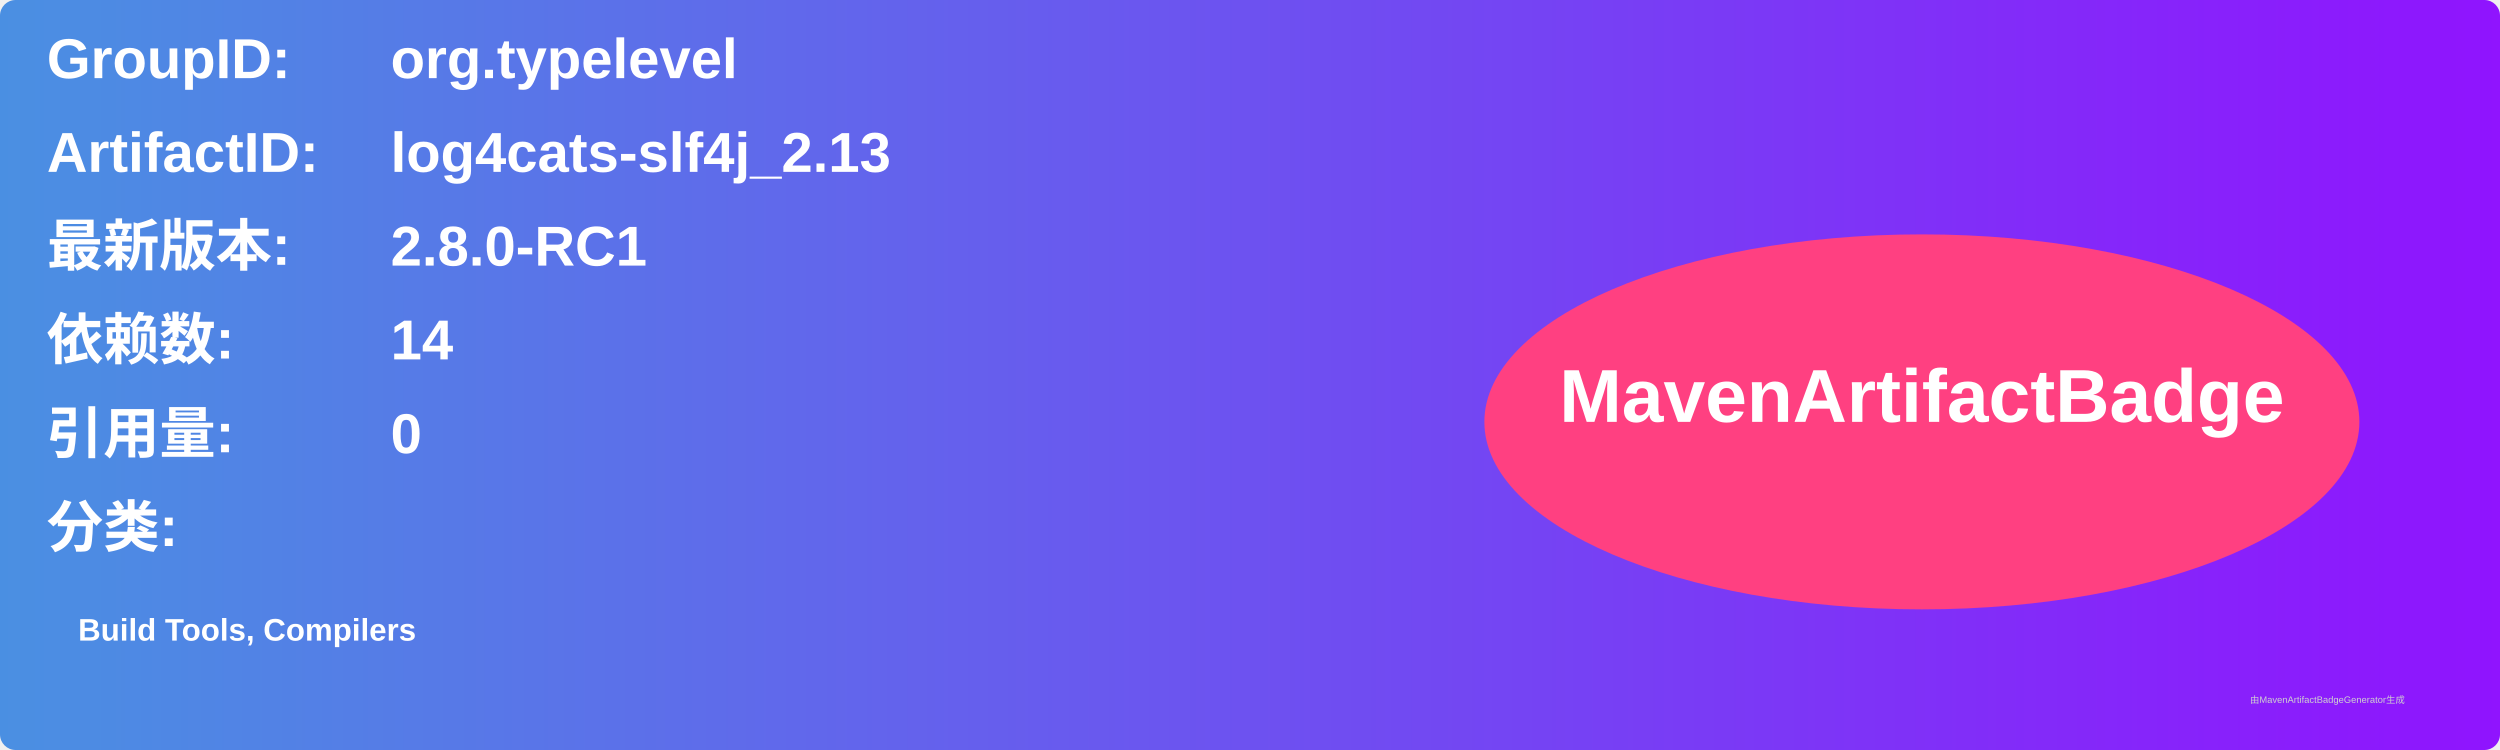
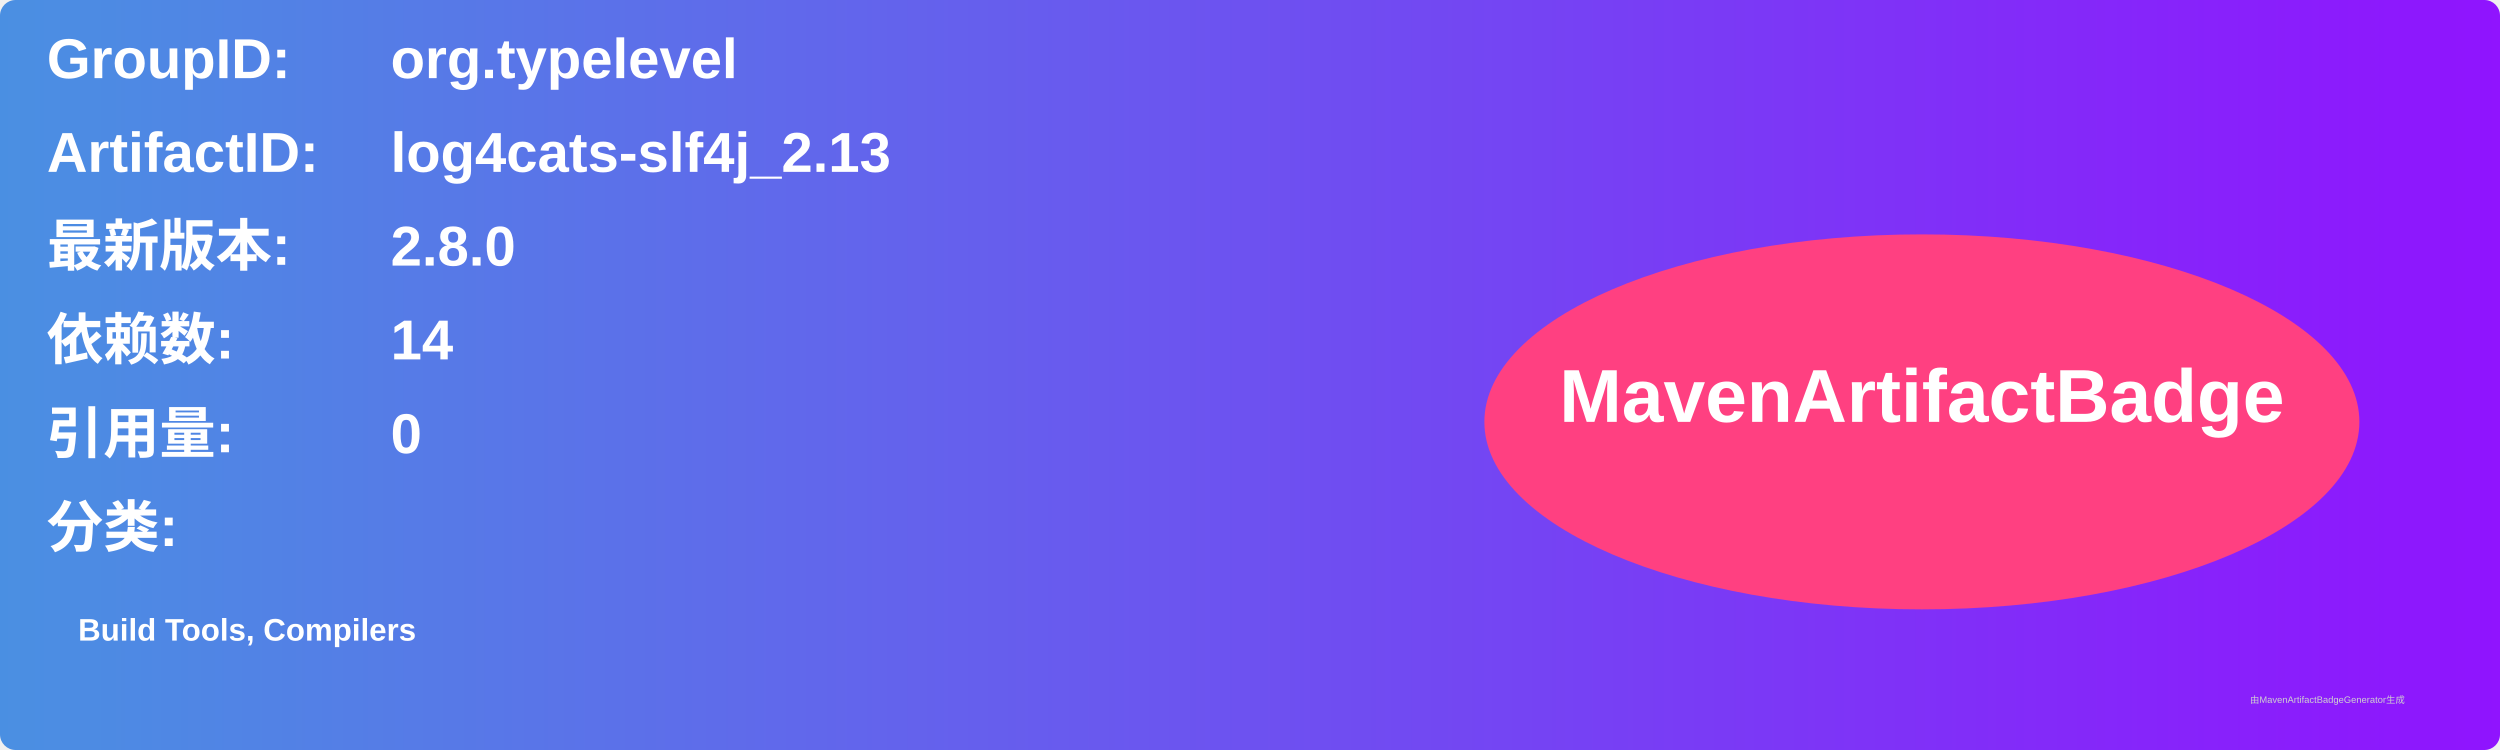
<svg xmlns="http://www.w3.org/2000/svg" width="800" height="240" viewBox="0 0 800 240">
  <linearGradient id="grad" x1="0%" y1="0%" x2="100%" y2="0%">
    <stop offset="0%" stop-color="#4a90e2" />
    <stop offset="100%" stop-color="#9013fe" />
  </linearGradient>
  <rect width="100%" height="100%" rx="5" ry="5" fill="url(#grad)" />
  <g transform="translate(15, 15)">
    <text x="0" y="10" font-family="Arial" font-size="18" fill="white" font-weight="bold" width="260">GroupID:</text>
    <text x="110" y="10" font-family="Arial" font-size="18" fill="white" font-weight="bold" width="460">org.typelevel</text>
    <text x="0" y="40" font-family="Arial" font-size="18" fill="white" font-weight="bold" width="260">ArtifactID:</text>
    <text x="110" y="40" font-family="Arial" font-size="18" fill="white" font-weight="bold" width="460">log4cats-slf4j_2.13</text>
    <text x="0" y="70" font-family="Arial" font-size="18" fill="white" font-weight="bold">最新版本:</text>
    <text x="110" y="70" font-family="Arial" font-size="18" fill="white" font-weight="bold">
-       <tspan font-weight="bold">2.8.0-RC1</tspan>
+       <tspan font-weight="bold">2.8.0</tspan>
    </text>
    <text x="0" y="100" font-family="Arial" font-size="18" fill="white" font-weight="bold">依赖数: </text>
    <text x="110" y="100" font-family="Arial" font-size="18" fill="white">
      <tspan font-weight="bold">14</tspan>
    </text>
    <text x="0" y="130" font-family="Arial" font-size="18" fill="white" font-weight="bold">引用量: </text>
    <text x="110" y="130" font-family="Arial" font-size="18" fill="white">
      <tspan font-weight="bold">0</tspan>
    </text>
    <text x="0" y="160" font-family="Arial" font-size="18" fill="white" font-weight="bold">分类:</text>
    <text x="10" y="190" font-family="Arial" font-size="10" fill="white">
      <tspan font-weight="bold">Build Tools, Compilers</tspan>
    </text>
    <ellipse cx="600" cy="120" rx="140" ry="60" fill="#ff4081" />
    <text x="600" y="120" text-anchor="middle" font-family="Arial" font-size="24" fill="white" font-weight="bold">MavenArtifactBadge</text>
  </g>
  <text x="720" y="225" font-family="Arial" font-size="3" fill="#d0d0d0">由MavenArtifactBadgeGenerator生成</text>
</svg>
